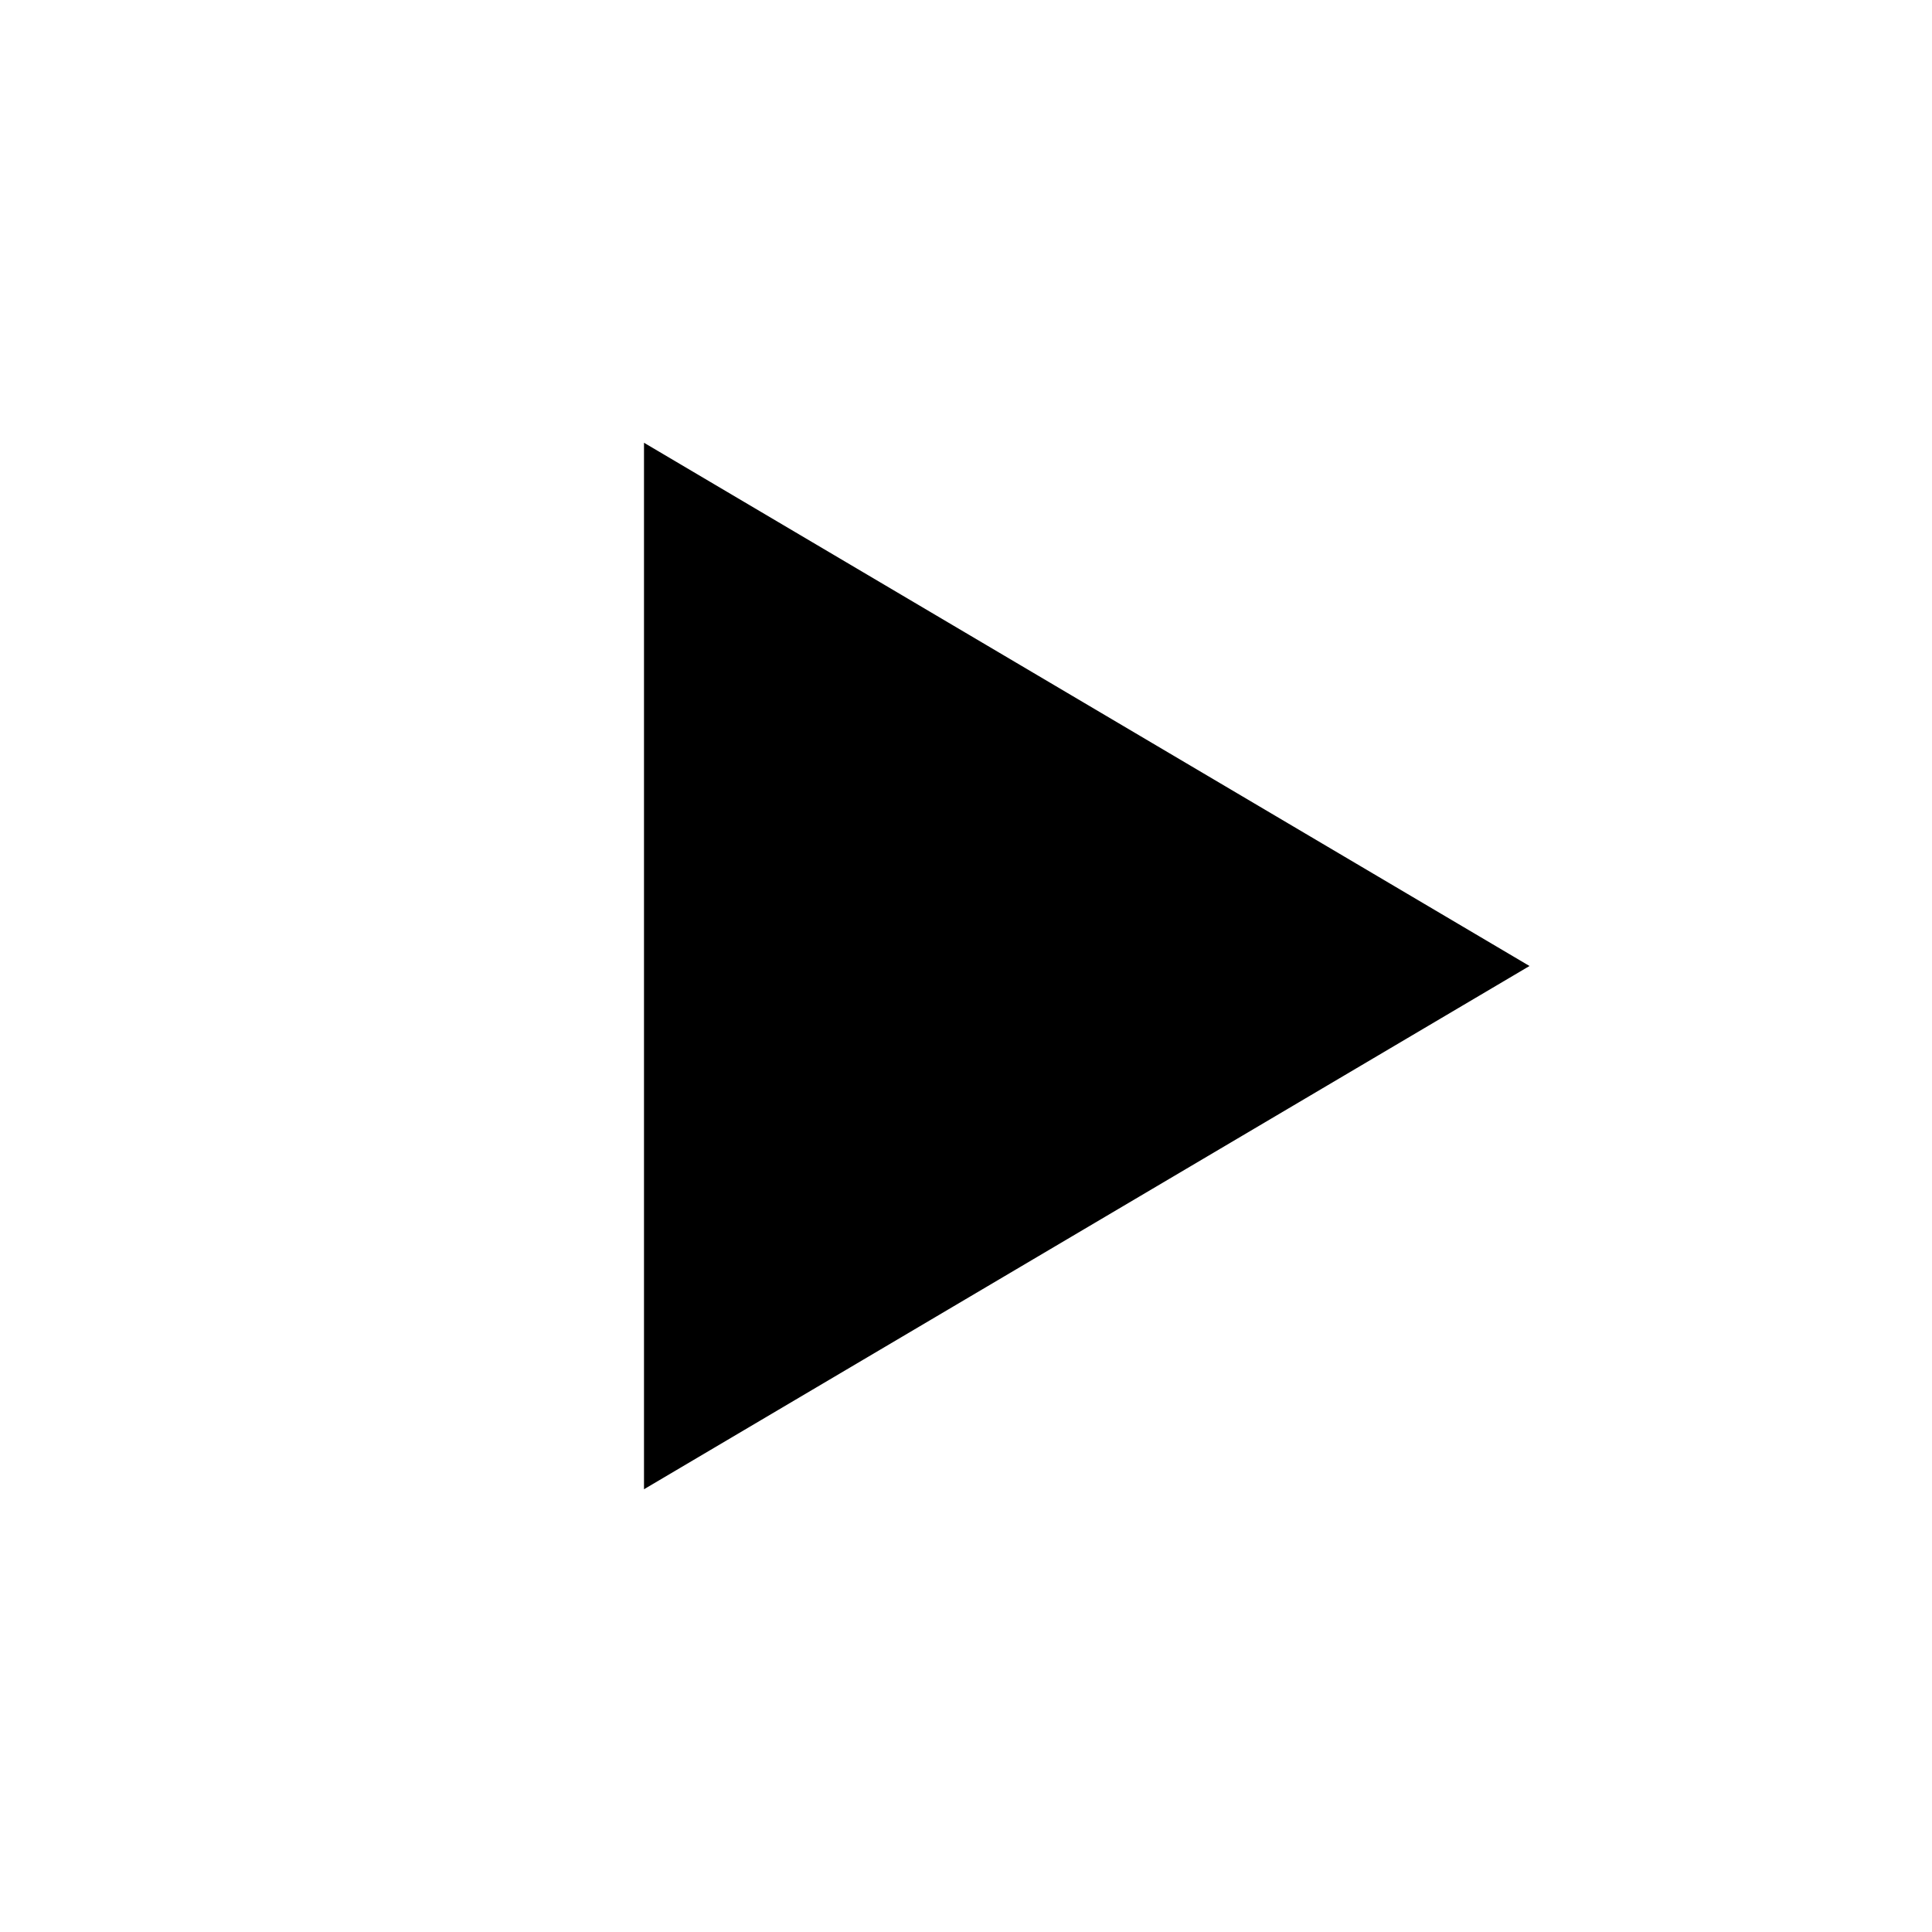
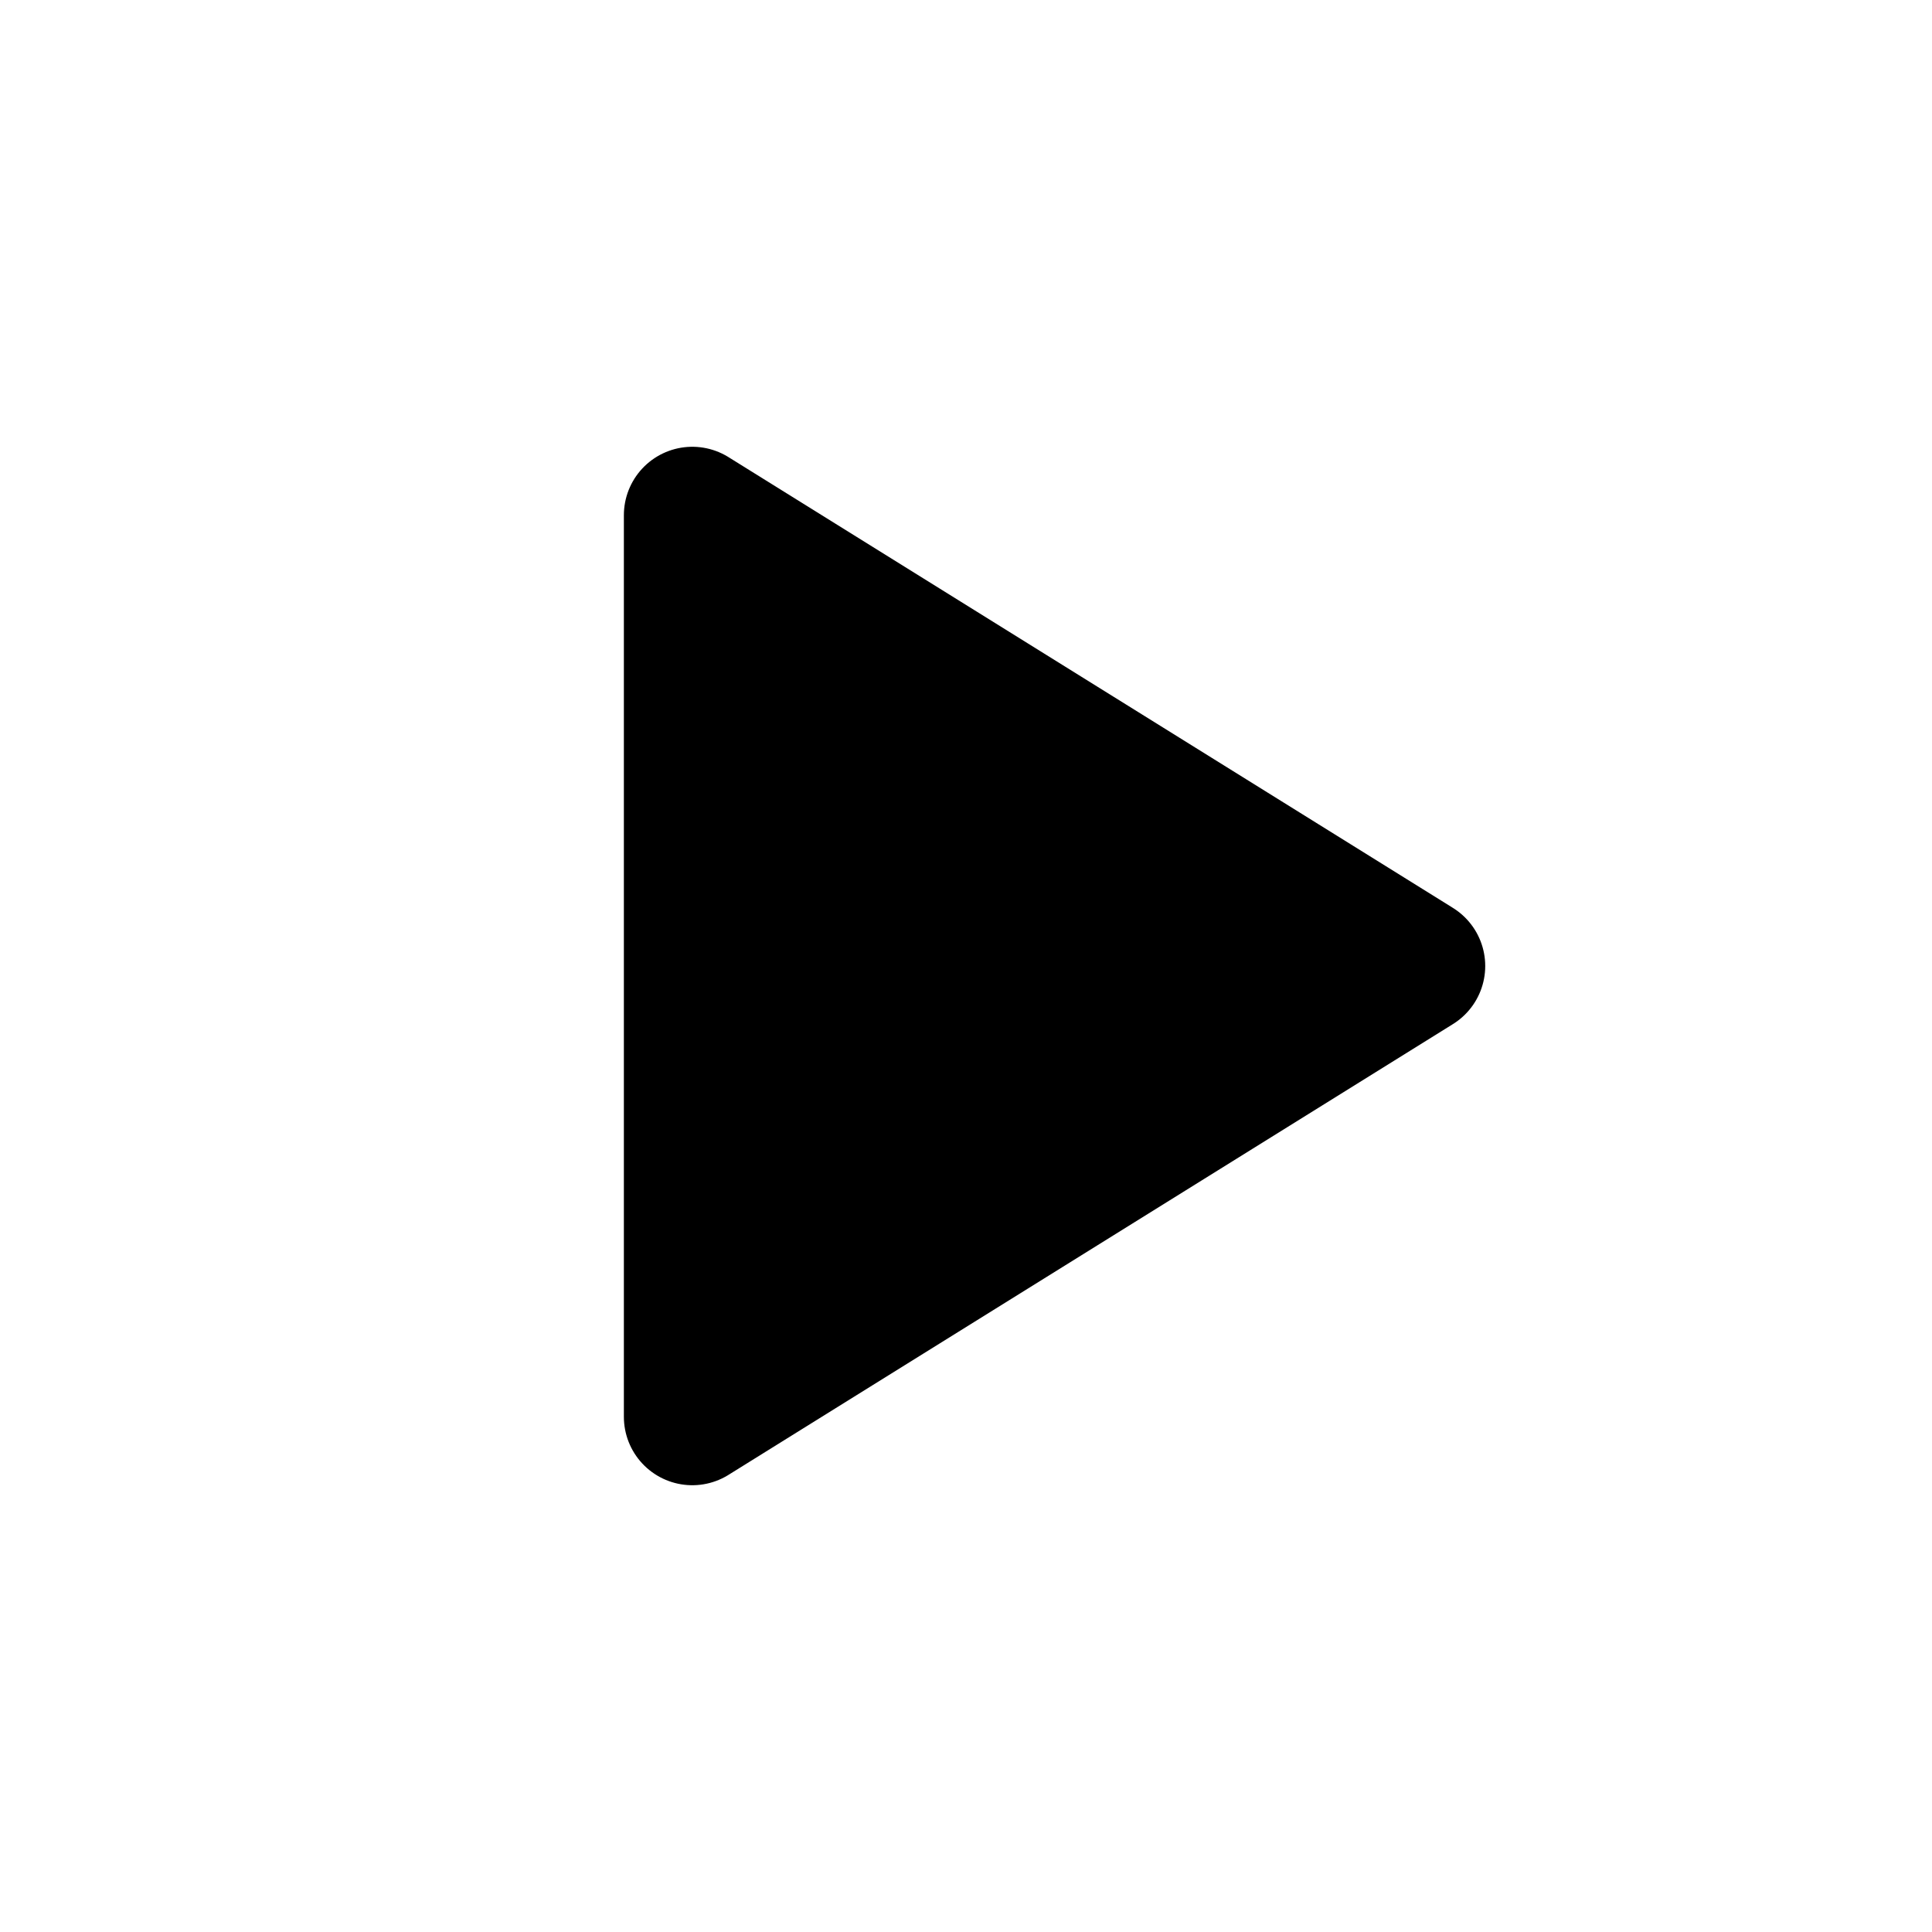
- <svg xmlns="http://www.w3.org/2000/svg" viewBox="0 0 24 24">
-   <path d="M8 5.5v13L19 12z" fill="black" />
+ <svg xmlns="http://www.w3.org/2000/svg" viewBox="0 0 24 24" fill="none" stroke="black" stroke-linecap="round" stroke-linejoin="round" stroke-width="1.8">
+   <path d="M8.6 6.4v11.2l9-5.6z" fill="black" stroke-width="1.7" />
</svg>
